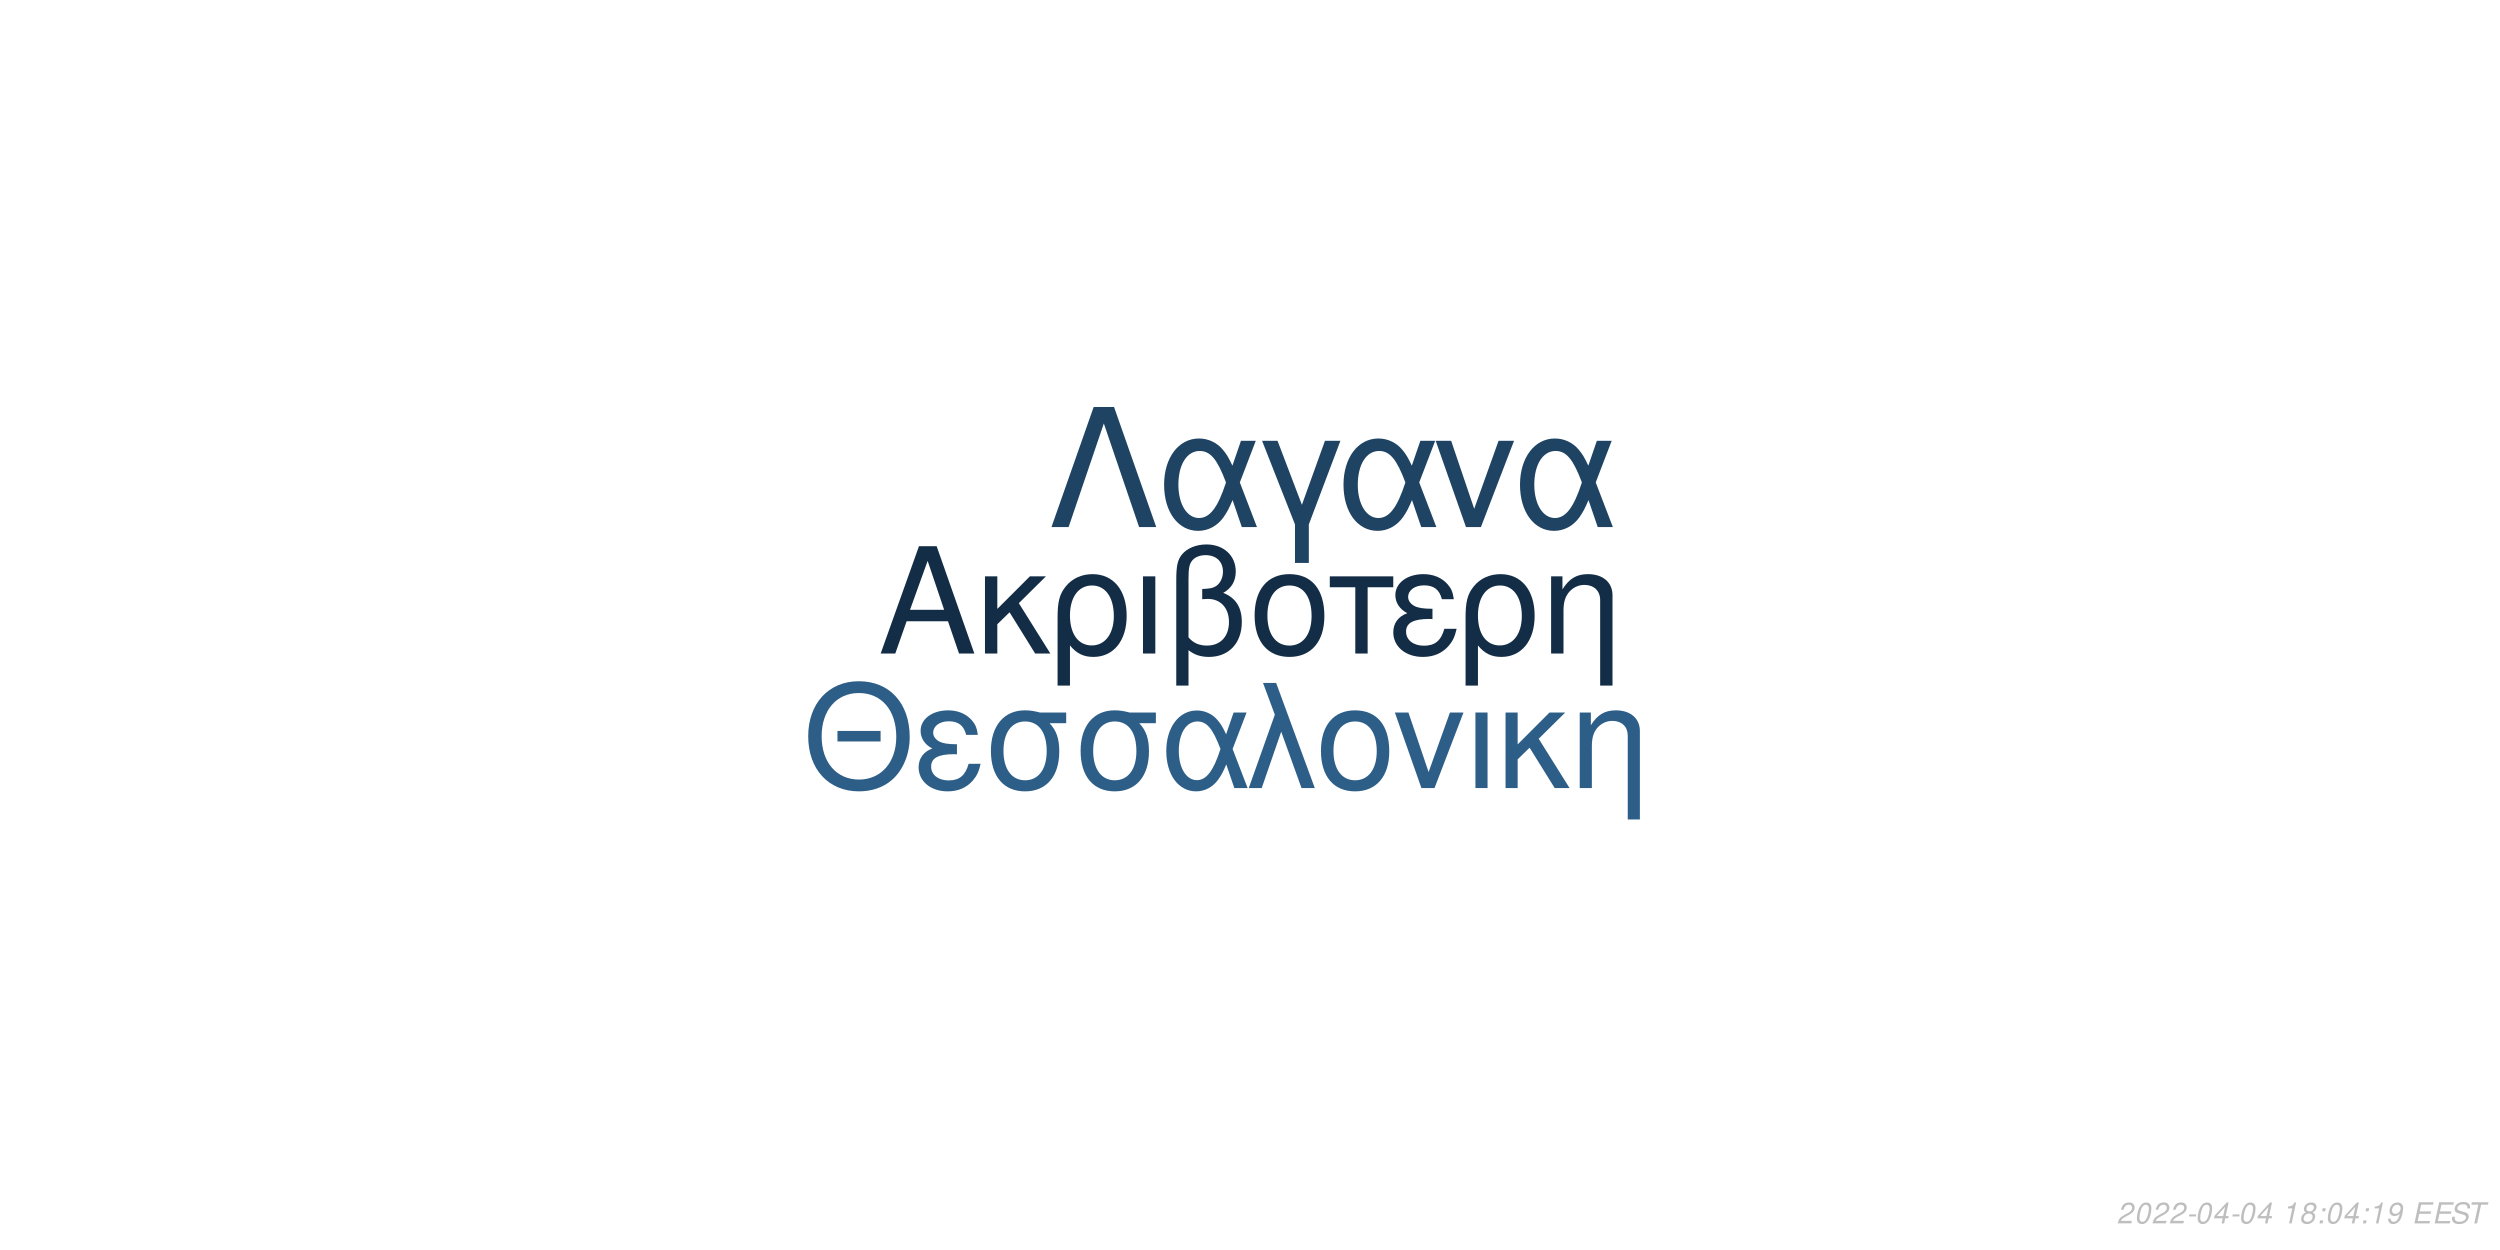
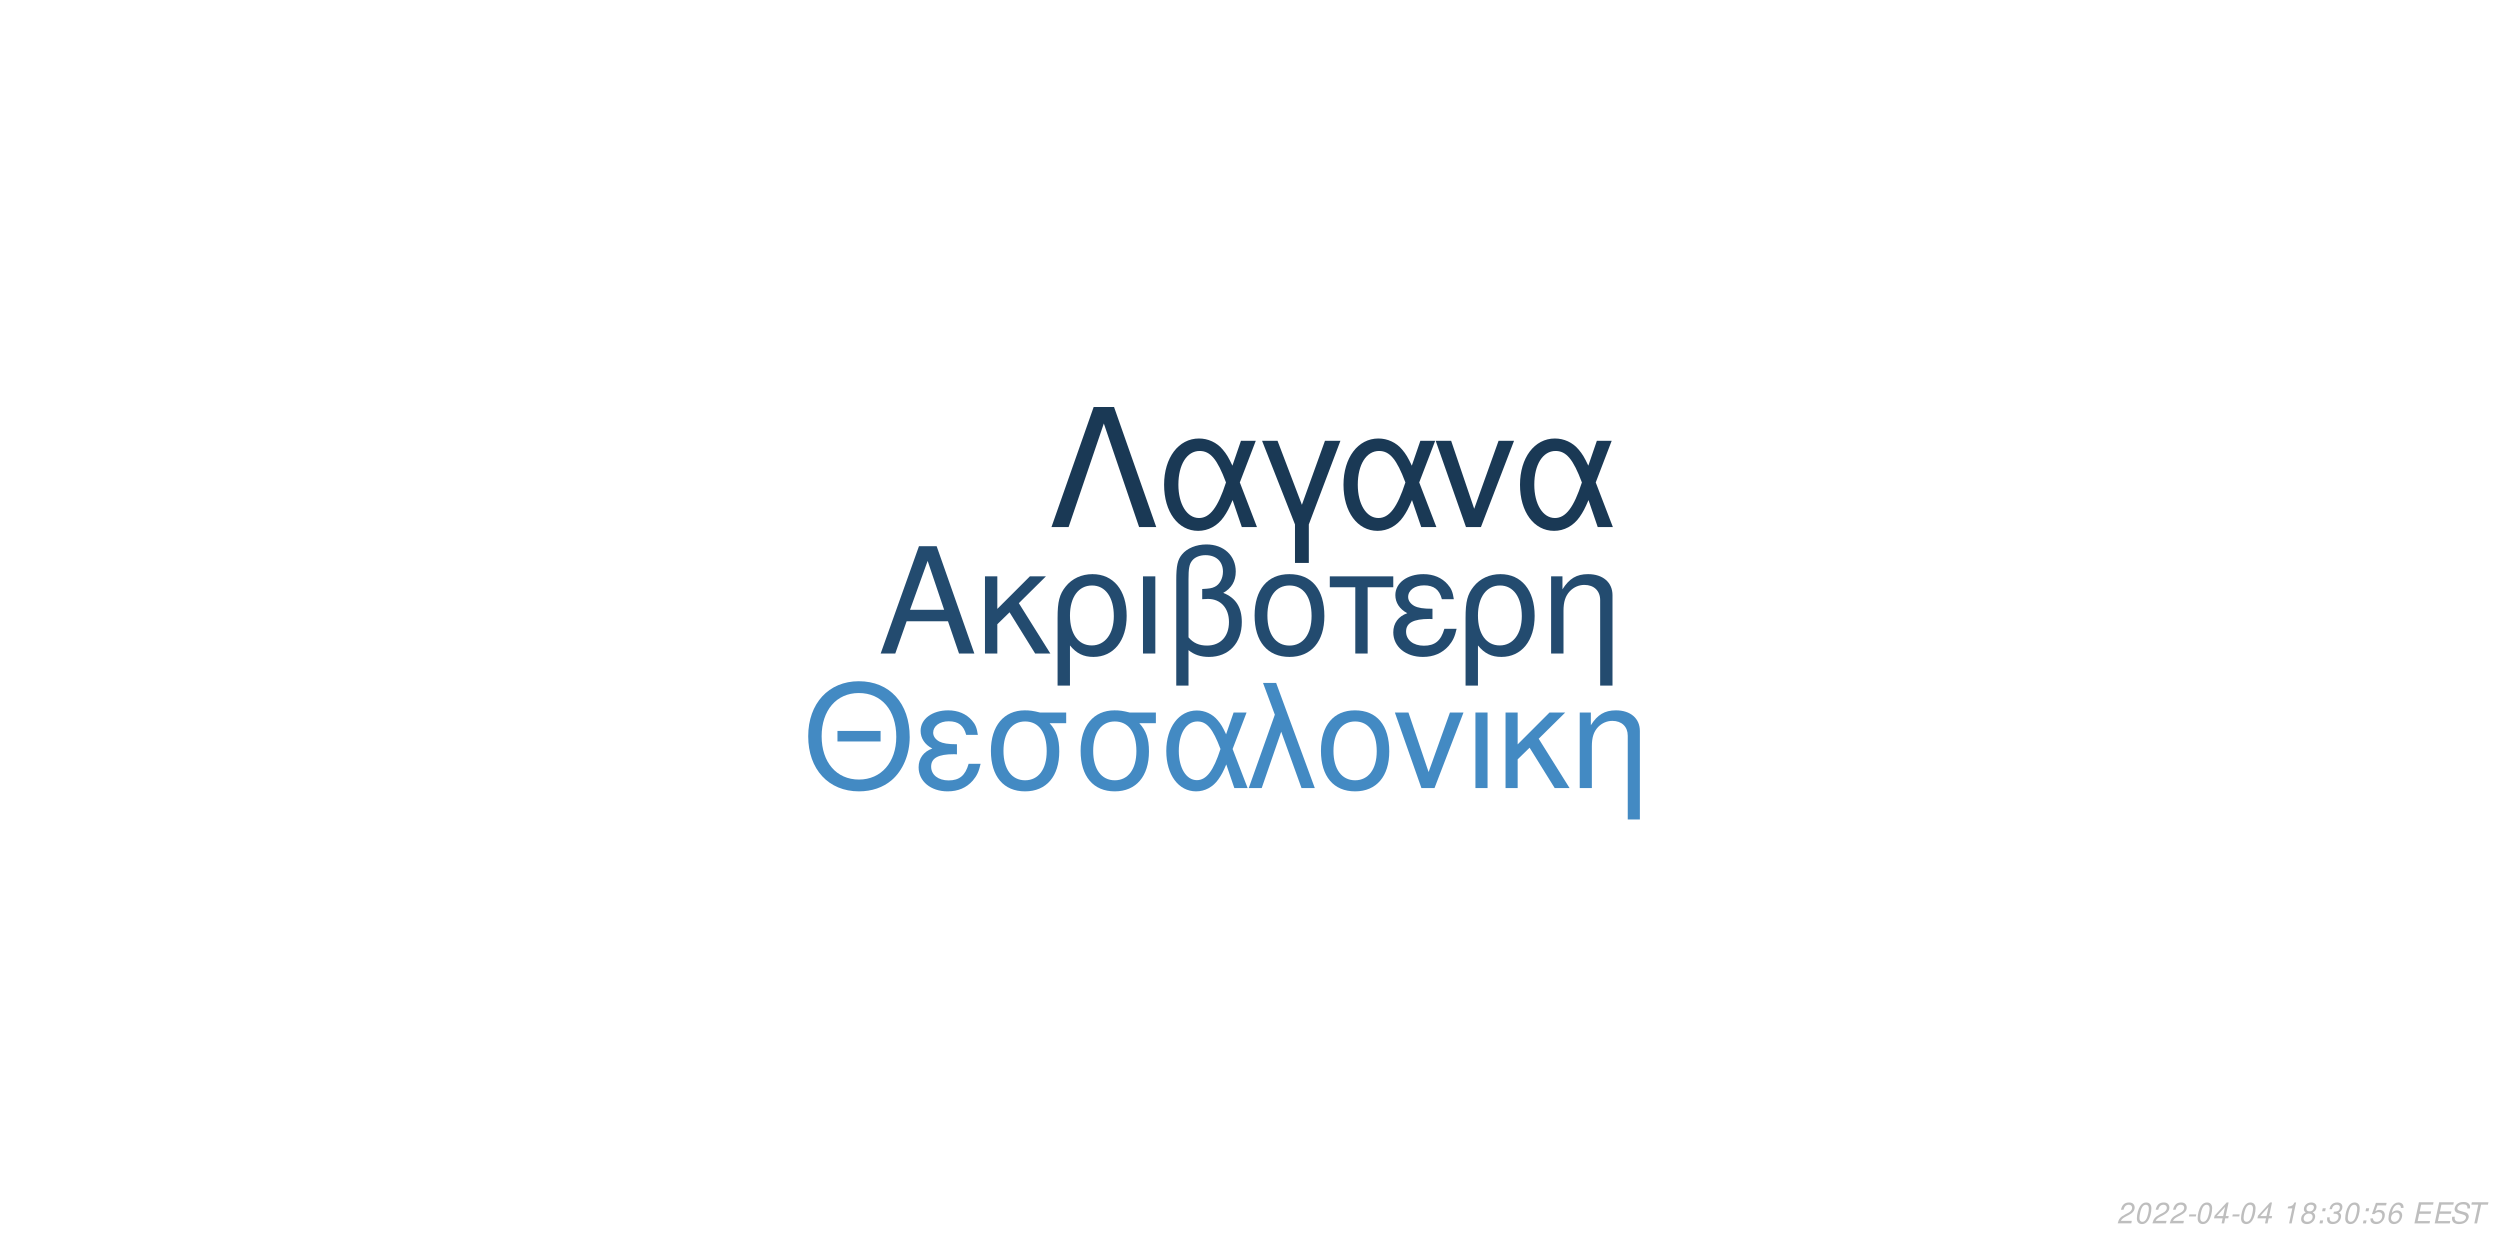
<svg xmlns="http://www.w3.org/2000/svg" xmlns:xlink="http://www.w3.org/1999/xlink" width="864pt" height="432pt" viewBox="0 0 864 432" version="1.1">
  <defs>
    <g>
      <symbol overflow="visible" id="glyph0-0">
        <path style="stroke:none;" d="" />
      </symbol>
      <symbol overflow="visible" id="glyph0-1">
        <path style="stroke:none;" d="M 24.125 -11.141 L 27.938 0 L 33.234 0 L 20.203 -37.094 L 14.094 -37.094 L 0.859 0 L 5.906 0 L 9.828 -11.141 Z M 22.797 -15.109 L 11 -15.109 L 17.094 -32.016 Z M 22.797 -15.109 " />
      </symbol>
      <symbol overflow="visible" id="glyph0-2">
        <path style="stroke:none;" d="M 7.172 -15.422 L 7.172 -26.672 L 2.906 -26.672 L 2.906 0 L 7.172 0 L 7.172 -10.125 L 11.406 -14.25 L 20.25 0 L 25.5 0 L 14.609 -17.406 L 23.969 -26.672 L 18.422 -26.672 Z M 7.172 -15.422 " />
      </symbol>
      <symbol overflow="visible" id="glyph0-3">
        <path style="stroke:none;" d="M 3 11.094 L 7.281 11.094 L 7.281 -2.797 C 9.516 -0.047 11.953 1.172 15.375 1.172 C 22.344 1.172 26.875 -4.422 26.875 -13.031 C 26.875 -21.891 22.297 -27.438 15.062 -27.438 C 11.297 -27.438 7.984 -25.906 5.797 -23.156 C 3.672 -20.516 3 -17.969 3 -12.359 Z M 14.906 -23.516 C 19.547 -23.516 22.438 -19.438 22.438 -12.922 C 22.438 -6.812 19.391 -2.797 14.812 -2.797 C 10.172 -2.797 7.281 -6.766 7.281 -13.125 C 7.281 -19.484 10.234 -23.516 14.906 -23.516 Z M 14.906 -23.516 " />
      </symbol>
      <symbol overflow="visible" id="glyph0-4">
        <path style="stroke:none;" d="M 3.516 0 L 7.781 0 L 7.781 -26.672 L 3.516 -26.672 Z M 3.516 0 " />
      </symbol>
      <symbol overflow="visible" id="glyph0-5">
        <path style="stroke:none;" d="M 4.016 11.094 L 8.25 11.094 L 8.25 -1.172 C 10.172 0.406 12.422 1.172 15.312 1.172 C 22.188 1.172 26.672 -3.609 26.672 -10.891 C 26.672 -15.984 24.578 -19.234 20.25 -20.969 C 23.109 -22.547 24.578 -25.031 24.578 -28.344 C 24.578 -33.844 20.406 -37.703 14.453 -37.703 C 10.938 -37.703 7.734 -36.391 6 -34.25 C 4.484 -32.422 4.016 -30.328 4.016 -25.391 Z M 8.25 -25.656 C 8.25 -29.359 8.5 -30.844 9.469 -32.062 C 10.375 -33.281 12.156 -34 14.094 -34 C 17.812 -34 20.156 -31.812 20.156 -28.297 C 20.156 -25.953 18.984 -23.812 17.297 -23.047 C 16.281 -22.547 15.469 -22.438 12.984 -22.297 L 12.984 -18.781 C 13.734 -18.828 14.344 -18.875 14.969 -18.875 C 19.344 -18.875 22.234 -15.719 22.234 -10.891 C 22.234 -5.906 19.281 -2.75 14.656 -2.75 C 11.953 -2.75 9.922 -3.609 8.25 -5.594 Z M 8.25 -25.656 " />
      </symbol>
      <symbol overflow="visible" id="glyph0-6">
        <path style="stroke:none;" d="M 14.094 -27.438 C 6.562 -27.438 2.094 -22.094 2.094 -13.125 C 2.094 -4.125 6.562 1.172 14.141 1.172 C 21.672 1.172 26.203 -4.172 26.203 -12.922 C 26.203 -22.188 21.828 -27.438 14.094 -27.438 Z M 14.141 -23.516 C 18.938 -23.516 21.781 -19.594 21.781 -12.984 C 21.781 -6.672 18.828 -2.75 14.141 -2.75 C 9.422 -2.75 6.516 -6.672 6.516 -13.125 C 6.516 -19.594 9.422 -23.516 14.141 -23.516 Z M 14.141 -23.516 " />
      </symbol>
      <symbol overflow="visible" id="glyph0-7">
        <path style="stroke:none;" d="M 7.891 0 L 12.156 0 L 12.156 -22.906 L 21.016 -22.906 L 21.016 -26.672 L -0.922 -26.672 L -0.922 -22.906 L 7.891 -22.906 Z M 7.891 0 " />
      </symbol>
      <symbol overflow="visible" id="glyph0-8">
        <path style="stroke:none;" d="M 14.562 -15.469 C 11.344 -15.469 9.562 -15.781 8.297 -16.438 C 6.922 -17.203 6.156 -18.328 6.156 -19.547 C 6.156 -21.891 8.453 -23.562 11.656 -23.562 C 15.062 -23.562 16.953 -22.094 17.812 -18.781 L 21.938 -18.781 C 21.578 -21.266 21.062 -22.5 19.797 -23.922 C 17.812 -26.203 14.906 -27.438 11.453 -27.438 C 5.797 -27.438 1.734 -24.375 1.734 -20.203 C 1.734 -17.609 3.156 -15.375 5.859 -13.938 C 2.797 -12.875 1.016 -10.484 1.016 -7.328 C 1.016 -2.391 5.297 1.172 11.25 1.172 C 14.969 1.172 17.906 -0.109 20.156 -2.641 C 21.578 -4.328 22.297 -5.797 22.906 -8.547 L 18.672 -8.547 C 17.5 -4.422 15.422 -2.703 11.609 -2.703 C 7.938 -2.703 5.438 -4.688 5.438 -7.578 C 5.438 -10.578 7.938 -11.953 13.484 -11.953 C 13.641 -11.953 14.094 -11.953 14.562 -11.906 Z M 14.562 -15.469 " />
      </symbol>
      <symbol overflow="visible" id="glyph0-9">
        <path style="stroke:none;" d="M 3.562 -26.672 L 3.562 0 L 7.844 0 L 7.844 -14.703 C 7.844 -17.906 8.5 -19.891 10.031 -21.531 C 11.406 -22.953 13.188 -23.719 15.062 -23.719 C 18.375 -23.719 20.516 -21.672 20.516 -18.469 L 20.516 11.094 L 24.781 11.094 L 24.781 -20.156 C 24.781 -24.578 21.469 -27.438 16.328 -27.438 C 12.359 -27.438 9.828 -25.906 7.484 -22.188 L 7.484 -26.672 Z M 3.562 -26.672 " />
      </symbol>
      <symbol overflow="visible" id="glyph1-0">
        <path style="stroke:none;" d="" />
      </symbol>
      <symbol overflow="visible" id="glyph1-1">
        <path style="stroke:none;" d="M 26.859 -19.734 L 11.953 -19.734 L 11.953 -16.094 L 26.859 -16.094 Z M 19.328 -36.922 C 8.922 -36.922 1.844 -29.25 1.844 -17.891 C 1.844 -6.484 8.875 1.141 19.391 1.141 C 23.812 1.141 27.703 -0.203 30.641 -2.688 C 34.578 -6.031 36.922 -11.656 36.922 -17.594 C 36.922 -29.297 30 -36.922 19.328 -36.922 Z M 19.328 -32.844 C 27.203 -32.844 32.281 -26.906 32.281 -17.688 C 32.281 -8.922 27.062 -2.938 19.391 -2.938 C 11.609 -2.938 6.484 -8.922 6.484 -17.891 C 6.484 -26.859 11.609 -32.844 19.328 -32.844 Z M 19.328 -32.844 " />
      </symbol>
      <symbol overflow="visible" id="glyph1-2">
        <path style="stroke:none;" d="M 14.25 -15.141 C 11.109 -15.141 9.375 -15.453 8.125 -16.094 C 6.781 -16.844 6.031 -17.938 6.031 -19.141 C 6.031 -21.422 8.266 -23.078 11.406 -23.078 C 14.75 -23.078 16.594 -21.625 17.438 -18.391 L 21.469 -18.391 C 21.125 -20.828 20.625 -22.031 19.391 -23.422 C 17.438 -25.656 14.594 -26.859 11.219 -26.859 C 5.688 -26.859 1.688 -23.875 1.688 -19.781 C 1.688 -17.234 3.094 -15.047 5.734 -13.656 C 2.734 -12.609 1 -10.266 1 -7.172 C 1 -2.344 5.188 1.141 11.016 1.141 C 14.656 1.141 17.547 -0.094 19.734 -2.594 C 21.125 -4.234 21.828 -5.688 22.422 -8.375 L 18.281 -8.375 C 17.141 -4.328 15.094 -2.641 11.359 -2.641 C 7.766 -2.641 5.328 -4.578 5.328 -7.422 C 5.328 -10.359 7.766 -11.703 13.203 -11.703 C 13.359 -11.703 13.797 -11.703 14.25 -11.656 Z M 14.25 -15.141 " />
      </symbol>
      <symbol overflow="visible" id="glyph1-3">
        <path style="stroke:none;" d="M 29 -26.109 L 19.938 -26.109 C 17.594 -26.703 16.438 -26.859 14.703 -26.859 C 7.469 -26.859 2.984 -21.469 2.984 -12.859 C 2.984 -4.031 7.375 1.141 14.797 1.141 C 22.172 1.141 26.609 -4.078 26.609 -12.656 C 26.609 -17.047 25.656 -19.828 23.266 -22.422 L 29 -22.422 Z M 14.797 -23.016 C 19.531 -23.016 22.266 -19.234 22.266 -12.75 C 22.266 -6.531 19.438 -2.688 14.797 -2.688 C 10.172 -2.688 7.328 -6.531 7.328 -12.859 C 7.328 -19.188 10.172 -23.016 14.797 -23.016 Z M 14.797 -23.016 " />
      </symbol>
      <symbol overflow="visible" id="glyph1-4">
        <path style="stroke:none;" d="M 29.344 -26.109 L 24.859 -26.109 L 22.266 -18.578 C 21.125 -21.031 20.484 -22.125 19.328 -23.469 C 17.547 -25.609 14.906 -26.812 12.156 -26.812 C 5.984 -26.812 1.594 -20.984 1.594 -12.812 C 1.594 -4.578 5.828 1.141 11.906 1.141 C 14.953 1.141 17.734 -0.344 19.625 -3.047 C 20.672 -4.531 21.281 -5.688 22.328 -8.172 L 25.109 0 L 29.703 0 L 24.516 -13.5 Z M 20.328 -13.5 C 17.891 -5.922 15.453 -2.734 12.156 -2.734 C 8.516 -2.734 5.922 -6.922 5.922 -12.812 C 5.922 -18.938 8.516 -23.016 12.359 -23.016 C 15.594 -23.016 17.688 -20.531 20.328 -13.5 Z M 20.328 -13.5 " />
      </symbol>
      <symbol overflow="visible" id="glyph1-5">
        <path style="stroke:none;" d="M 1.094 0 L 5.578 0 L 12.312 -19.484 L 19.328 0 L 23.922 0 L 10.562 -36.328 L 6.031 -36.328 L 10.109 -25.359 Z M 1.094 0 " />
      </symbol>
      <symbol overflow="visible" id="glyph1-6">
        <path style="stroke:none;" d="M 13.797 -26.859 C 6.422 -26.859 2.047 -21.625 2.047 -12.859 C 2.047 -4.031 6.422 1.141 13.859 1.141 C 21.234 1.141 25.656 -4.078 25.656 -12.656 C 25.656 -21.719 21.375 -26.859 13.797 -26.859 Z M 13.859 -23.016 C 18.531 -23.016 21.328 -19.188 21.328 -12.703 C 21.328 -6.531 18.438 -2.688 13.859 -2.688 C 9.219 -2.688 6.375 -6.531 6.375 -12.859 C 6.375 -19.188 9.219 -23.016 13.859 -23.016 Z M 13.859 -23.016 " />
      </symbol>
      <symbol overflow="visible" id="glyph1-7">
        <path style="stroke:none;" d="M 14.297 0 L 24.312 -26.109 L 19.625 -26.109 L 12.25 -5.531 L 5.281 -26.109 L 0.594 -26.109 L 9.766 0 Z M 14.297 0 " />
      </symbol>
      <symbol overflow="visible" id="glyph1-8">
        <path style="stroke:none;" d="M 3.438 0 L 7.625 0 L 7.625 -26.109 L 3.438 -26.109 Z M 3.438 0 " />
      </symbol>
      <symbol overflow="visible" id="glyph1-9">
        <path style="stroke:none;" d="M 7.031 -15.094 L 7.031 -26.109 L 2.844 -26.109 L 2.844 0 L 7.031 0 L 7.031 -9.922 L 11.156 -13.953 L 19.828 0 L 24.969 0 L 14.297 -17.047 L 23.469 -26.109 L 18.031 -26.109 Z M 7.031 -15.094 " />
      </symbol>
      <symbol overflow="visible" id="glyph1-10">
        <path style="stroke:none;" d="M 3.484 -26.109 L 3.484 0 L 7.672 0 L 7.672 -14.406 C 7.672 -17.547 8.328 -19.484 9.812 -21.078 C 11.156 -22.469 12.906 -23.219 14.75 -23.219 C 17.984 -23.219 20.078 -21.234 20.078 -18.094 L 20.078 10.859 L 24.266 10.859 L 24.266 -19.734 C 24.266 -24.062 21.031 -26.859 16 -26.859 C 12.109 -26.859 9.609 -25.359 7.328 -21.719 L 7.328 -26.109 Z M 3.484 -26.109 " />
      </symbol>
      <symbol overflow="visible" id="glyph2-0">
        <path style="stroke:none;" d="" />
      </symbol>
      <symbol overflow="visible" id="glyph2-1">
        <path style="stroke:none;" d="M 22.531 -41.484 L 15.484 -41.484 L 0.906 0 L 6.828 0 L 19 -35.797 L 31.188 0 L 37.109 0 Z M 22.531 -41.484 " />
      </symbol>
      <symbol overflow="visible" id="glyph2-2">
        <path style="stroke:none;" d="M 33.516 -29.812 L 28.391 -29.812 L 25.438 -21.219 C 24.125 -24.016 23.391 -25.266 22.078 -26.797 C 20.031 -29.25 17.016 -30.609 13.891 -30.609 C 6.828 -30.609 1.828 -23.953 1.828 -14.625 C 1.828 -5.234 6.656 1.312 13.594 1.312 C 17.078 1.312 20.266 -0.391 22.422 -3.469 C 23.609 -5.172 24.297 -6.484 25.5 -9.328 L 28.688 0 L 33.922 0 L 28 -15.422 Z M 23.219 -15.422 C 20.422 -6.766 17.641 -3.125 13.891 -3.125 C 9.734 -3.125 6.766 -7.906 6.766 -14.625 C 6.766 -21.625 9.734 -26.297 14.109 -26.297 C 17.812 -26.297 20.203 -23.453 23.219 -15.422 Z M 23.219 -15.422 " />
      </symbol>
      <symbol overflow="visible" id="glyph2-3">
        <path style="stroke:none;" d="M 12.062 12.406 L 16.844 12.406 L 16.844 -0.906 L 27.766 -29.812 L 22.422 -29.812 L 14.453 -7.688 L 6.031 -29.812 L 0.688 -29.812 L 12.062 -0.906 Z M 12.062 12.406 " />
      </symbol>
      <symbol overflow="visible" id="glyph2-4">
        <path style="stroke:none;" d="M 16.328 0 L 27.766 -29.812 L 22.422 -29.812 L 14 -6.312 L 6.031 -29.812 L 0.688 -29.812 L 11.156 0 Z M 16.328 0 " />
      </symbol>
      <symbol overflow="visible" id="glyph3-0">
        <path style="stroke:none;" d="" />
      </symbol>
      <symbol overflow="visible" id="glyph3-1">
        <path style="stroke:none;" d="M 5.234 -0.875 L 1.469 -0.875 C 1.641 -1.375 2.203 -1.891 3.109 -2.344 L 4.234 -2.938 C 5.562 -3.625 6.219 -4.469 6.219 -5.484 C 6.219 -5.938 6.062 -6.359 5.797 -6.656 C 5.469 -7.047 4.984 -7.234 4.312 -7.234 C 2.766 -7.234 1.891 -6.453 1.484 -4.734 L 2.375 -4.734 C 2.484 -5.188 2.609 -5.484 2.797 -5.75 C 3.094 -6.203 3.609 -6.453 4.188 -6.453 C 4.891 -6.453 5.344 -6.031 5.344 -5.375 C 5.344 -4.703 4.859 -4.094 4.016 -3.656 L 2.984 -3.125 C 1.234 -2.188 0.797 -1.656 0.344 -0.016 L 5.047 -0.016 Z M 5.234 -0.875 " />
      </symbol>
      <symbol overflow="visible" id="glyph3-2">
        <path style="stroke:none;" d="M 4.203 -7.234 C 3.375 -7.234 2.688 -6.812 2.125 -5.984 C 1.484 -5.047 0.984 -3.188 0.984 -1.734 C 0.984 -1.109 1.172 -0.562 1.484 -0.266 C 1.797 0.047 2.281 0.234 2.766 0.234 C 3.625 0.234 4.281 -0.156 4.859 -1.016 C 5.516 -1.953 6 -3.797 6 -5.266 C 6 -6.5 5.328 -7.234 4.203 -7.234 Z M 4.094 -6.453 C 4.734 -6.453 5.125 -5.984 5.125 -5.156 C 5.125 -4.203 4.781 -2.625 4.406 -1.812 C 3.984 -0.938 3.516 -0.547 2.875 -0.547 C 2.25 -0.547 1.875 -1.031 1.875 -1.828 C 1.875 -2.797 2.203 -4.344 2.594 -5.203 C 2.984 -6.047 3.453 -6.453 4.094 -6.453 Z M 4.094 -6.453 " />
      </symbol>
      <symbol overflow="visible" id="glyph3-3">
        <path style="stroke:none;" d="M 3.516 -3.125 L 1.125 -3.125 L 0.969 -2.406 L 3.359 -2.406 Z M 3.516 -3.125 " />
      </symbol>
      <symbol overflow="visible" id="glyph3-4">
        <path style="stroke:none;" d="M 3.625 -1.75 L 3.266 0 L 4.141 0 L 4.516 -1.75 L 5.562 -1.75 L 5.734 -2.531 L 4.688 -2.531 L 5.688 -7.234 L 5.016 -7.234 L 0.844 -2.672 L 0.641 -1.75 Z M 3.797 -2.531 L 1.594 -2.531 L 4.469 -5.703 Z M 3.797 -2.531 " />
      </symbol>
      <symbol overflow="visible" id="glyph3-5">
        <path style="stroke:none;" d="" />
      </symbol>
      <symbol overflow="visible" id="glyph3-6">
        <path style="stroke:none;" d="M 3.703 -5.188 L 2.594 0 L 3.469 0 L 5.016 -7.234 L 4.438 -7.234 C 3.906 -6.156 3.688 -6.016 2.234 -5.812 L 2.109 -5.188 Z M 3.703 -5.188 " />
      </symbol>
      <symbol overflow="visible" id="glyph3-7">
        <path style="stroke:none;" d="M 4.766 -3.797 C 5.078 -3.969 5.234 -4.078 5.438 -4.234 C 5.812 -4.594 6.062 -5.172 6.062 -5.734 C 6.062 -6.625 5.344 -7.234 4.266 -7.234 C 2.812 -7.234 1.703 -6.219 1.703 -4.875 C 1.703 -4.406 1.875 -4.125 2.359 -3.812 C 1.297 -3.312 0.75 -2.516 0.75 -1.469 C 0.75 -0.438 1.547 0.234 2.812 0.234 C 3.656 0.234 4.359 -0.094 4.938 -0.734 C 5.359 -1.234 5.609 -1.859 5.609 -2.438 C 5.609 -3.047 5.312 -3.516 4.766 -3.797 Z M 4.109 -6.453 C 4.797 -6.453 5.188 -6.125 5.188 -5.578 C 5.188 -5.266 5.062 -4.922 4.859 -4.672 C 4.562 -4.312 4.188 -4.156 3.656 -4.156 C 2.984 -4.156 2.594 -4.453 2.594 -4.984 C 2.594 -5.859 3.203 -6.453 4.109 -6.453 Z M 3.453 -3.406 C 4.234 -3.406 4.734 -2.984 4.734 -2.312 C 4.734 -1.312 3.922 -0.547 2.875 -0.547 C 2.125 -0.547 1.625 -0.969 1.625 -1.625 C 1.625 -2.609 2.438 -3.406 3.453 -3.406 Z M 3.453 -3.406 " />
      </symbol>
      <symbol overflow="visible" id="glyph3-8">
        <path style="stroke:none;" d="M 2.359 -1.031 L 1.312 -1.031 L 1.094 0 L 2.141 0 Z M 3.266 -5.234 L 2.219 -5.234 L 2 -4.203 L 3.047 -4.203 Z M 3.266 -5.234 " />
      </symbol>
      <symbol overflow="visible" id="glyph3-9">
-         <path style="stroke:none;" d="M 0.844 -1.656 C 0.844 -1.547 0.844 -1.438 0.844 -1.375 C 0.844 -0.406 1.531 0.234 2.578 0.234 C 3.203 0.234 3.766 0.016 4.297 -0.438 C 4.938 -1 5.312 -1.656 5.594 -2.719 C 5.844 -3.672 6.016 -4.766 6.016 -5.375 C 6.016 -5.844 5.844 -6.328 5.547 -6.656 C 5.203 -7.031 4.703 -7.234 4.062 -7.234 C 2.516 -7.234 1.297 -5.938 1.297 -4.266 C 1.297 -3.203 1.984 -2.547 3.047 -2.547 C 3.484 -2.547 3.953 -2.672 4.281 -2.891 C 4.406 -2.984 4.547 -3.078 4.828 -3.344 C 4.438 -1.484 3.703 -0.547 2.703 -0.547 C 2.109 -0.547 1.719 -0.938 1.719 -1.547 L 1.719 -1.656 Z M 3.953 -6.453 C 4.625 -6.453 5.141 -5.953 5.141 -5.281 C 5.141 -4.188 4.312 -3.312 3.297 -3.312 C 2.594 -3.312 2.172 -3.734 2.172 -4.453 C 2.172 -5.562 2.984 -6.453 3.953 -6.453 Z M 3.953 -6.453 " />
+         <path style="stroke:none;" d="M 2.922 -3.312 C 3.125 -3.344 3.234 -3.344 3.375 -3.344 C 4.203 -3.344 4.688 -3 4.688 -2.406 C 4.688 -1.312 3.906 -0.547 2.781 -0.547 C 2.047 -0.547 1.594 -0.938 1.594 -1.562 C 1.594 -1.719 1.609 -1.844 1.656 -2.094 L 0.766 -2.094 C 0.734 -1.797 0.719 -1.641 0.719 -1.469 C 0.719 -0.375 1.406 0.234 2.641 0.234 C 3.547 0.234 4.297 -0.078 4.812 -0.656 C 5.266 -1.156 5.562 -1.875 5.562 -2.547 C 5.562 -3.125 5.344 -3.453 4.797 -3.734 C 5.641 -4.234 6.016 -4.844 6.016 -5.734 C 6.016 -6.656 5.312 -7.234 4.203 -7.234 C 3.375 -7.234 2.672 -6.938 2.188 -6.375 C 1.891 -6.031 1.703 -5.641 1.516 -4.906 L 2.391 -4.906 C 2.5 -5.359 2.594 -5.594 2.734 -5.812 C 3.047 -6.234 3.516 -6.453 4.078 -6.453 C 4.734 -6.453 5.141 -6.125 5.141 -5.578 C 5.141 -5.188 5.016 -4.797 4.797 -4.547 C 4.516 -4.234 4 -4.062 3.266 -4.062 L 3.078 -4.062 Z M 2.922 -3.312 " />
      </symbol>
      <symbol overflow="visible" id="glyph3-10">
+         <path style="stroke:none;" d="M 6.297 -7.094 L 2.594 -7.094 L 1.234 -3.234 L 2.047 -3.234 C 2.656 -3.766 2.938 -3.906 3.531 -3.906 C 4.328 -3.906 4.797 -3.453 4.797 -2.688 C 4.797 -1.438 3.969 -0.547 2.828 -0.547 C 2.031 -0.547 1.609 -0.938 1.578 -1.734 L 0.703 -1.734 L 0.703 -1.516 C 0.703 -0.938 0.844 -0.547 1.188 -0.266 C 1.562 0.062 2.078 0.234 2.703 0.234 C 3.656 0.234 4.391 -0.156 4.984 -0.922 C 5.422 -1.5 5.672 -2.234 5.672 -2.953 C 5.672 -4 4.938 -4.672 3.812 -4.672 C 3.328 -4.672 2.906 -4.547 2.406 -4.234 L 3.109 -6.219 L 6.109 -6.219 Z M 6.297 -7.094 " />
+       </symbol>
+       <symbol overflow="visible" id="glyph3-11">
+         <path style="stroke:none;" d="M 6.125 -5.344 L 6.141 -5.625 C 6.141 -6.609 5.453 -7.234 4.391 -7.234 C 3.438 -7.234 2.641 -6.719 2.016 -5.703 C 1.422 -4.781 0.938 -2.953 0.938 -1.688 C 0.938 -0.516 1.688 0.234 2.859 0.234 C 3.703 0.234 4.438 -0.156 5 -0.875 C 5.406 -1.422 5.672 -2.156 5.672 -2.766 C 5.672 -3.812 4.969 -4.5 3.906 -4.5 C 3.234 -4.5 2.672 -4.234 2.094 -3.625 C 2.406 -5.375 3.234 -6.453 4.25 -6.453 C 4.703 -6.453 5.062 -6.234 5.172 -5.844 C 5.203 -5.719 5.234 -5.578 5.25 -5.344 Z M 3.656 -3.734 C 4.344 -3.734 4.797 -3.281 4.797 -2.625 C 4.797 -1.469 3.984 -0.547 2.984 -0.547 C 2.297 -0.547 1.812 -1.047 1.812 -1.766 C 1.812 -2.859 2.625 -3.734 3.656 -3.734 Z M 3.656 -3.734 " />
+       </symbol>
+       <symbol overflow="visible" id="glyph3-12">
        <path style="stroke:none;" d="M 2.547 -3.312 L 6.5 -3.312 L 6.688 -4.141 L 2.719 -4.141 L 3.219 -6.469 L 7.344 -6.469 L 7.516 -7.297 L 2.453 -7.297 L 0.906 0 L 6.125 0 L 6.297 -0.812 L 2.016 -0.812 Z M 2.547 -3.312 " />
      </symbol>
-       <symbol overflow="visible" id="glyph3-11">
+       <symbol overflow="visible" id="glyph3-13">
        <path style="stroke:none;" d="M 7.062 -5.156 C 7.125 -5.438 7.141 -5.562 7.141 -5.703 C 7.141 -6.156 6.938 -6.594 6.594 -6.891 C 6.188 -7.25 5.656 -7.406 4.875 -7.406 C 3.844 -7.406 3.047 -7.125 2.5 -6.562 C 2.094 -6.141 1.781 -5.438 1.781 -4.922 C 1.781 -4.297 2.219 -3.766 2.891 -3.562 L 4.594 -3.094 C 5.406 -2.859 5.734 -2.578 5.734 -2.094 C 5.734 -1.781 5.547 -1.406 5.266 -1.141 C 4.844 -0.766 4.266 -0.578 3.453 -0.578 C 2.328 -0.578 1.812 -0.984 1.812 -1.906 C 1.812 -2.047 1.812 -2.125 1.844 -2.312 L 0.984 -2.312 C 0.906 -2.062 0.891 -1.906 0.891 -1.688 C 0.891 -0.484 1.797 0.234 3.297 0.234 C 4.359 0.234 5.234 -0.062 5.812 -0.609 C 6.344 -1.078 6.688 -1.797 6.688 -2.375 C 6.688 -2.641 6.609 -2.906 6.453 -3.156 C 6.234 -3.5 5.938 -3.703 5.469 -3.828 L 3.75 -4.312 C 2.984 -4.547 2.734 -4.734 2.734 -5.188 C 2.734 -5.547 2.875 -5.844 3.188 -6.109 C 3.547 -6.438 4.031 -6.594 4.703 -6.594 C 5.266 -6.594 5.688 -6.484 5.906 -6.297 C 6.094 -6.125 6.219 -5.797 6.219 -5.516 C 6.219 -5.422 6.203 -5.344 6.188 -5.156 Z M 7.062 -5.156 " />
      </symbol>
-       <symbol overflow="visible" id="glyph3-12">
+       <symbol overflow="visible" id="glyph3-14">
        <path style="stroke:none;" d="M 4.938 -6.469 L 7.312 -6.469 L 7.484 -7.297 L 1.75 -7.297 L 1.578 -6.469 L 3.984 -6.469 L 2.609 0 L 3.547 0 Z M 4.938 -6.469 " />
      </symbol>
    </g>
  </defs>
  <g id="surface1">
    <rect x="0" y="0" width="864" height="432" style="fill:rgb(100%,100%,100%);fill-opacity:1;stroke:none;" />
-     <g style="fill:rgb(7.843%,17.647%,27.451%);fill-opacity:1;">
+     <g style="fill:rgb(13.725%,29.412%,43.529%);fill-opacity:1;">
      <use xlink:href="#glyph0-1" x="303.5" y="225.861" />
      <use xlink:href="#glyph0-2" x="337.5" y="225.861" />
      <use xlink:href="#glyph0-3" x="362.5" y="225.861" />
      <use xlink:href="#glyph0-4" x="391.5" y="225.861" />
      <use xlink:href="#glyph0-5" x="402.5" y="225.861" />
      <use xlink:href="#glyph0-6" x="431.5" y="225.861" />
      <use xlink:href="#glyph0-7" x="460.5" y="225.861" />
      <use xlink:href="#glyph0-8" x="480.5" y="225.861" />
      <use xlink:href="#glyph0-3" x="503.5" y="225.861" />
      <use xlink:href="#glyph0-9" x="532.5" y="225.861" />
    </g>
-     <g style="fill:rgb(17.647%,36.863%,52.941%);fill-opacity:1;">
+     <g style="fill:rgb(26.275%,54.118%,76.471%);fill-opacity:1;">
      <use xlink:href="#glyph1-1" x="277.473" y="272.354" />
      <use xlink:href="#glyph1-2" x="316.473" y="272.354" />
      <use xlink:href="#glyph1-3" x="339.473" y="272.354" />
      <use xlink:href="#glyph1-3" x="370.473" y="272.354" />
      <use xlink:href="#glyph1-4" x="401.473" y="272.354" />
      <use xlink:href="#glyph1-5" x="430.473" y="272.354" />
      <use xlink:href="#glyph1-6" x="454.473" y="272.354" />
      <use xlink:href="#glyph1-7" x="481.473" y="272.354" />
      <use xlink:href="#glyph1-8" x="506.473" y="272.354" />
      <use xlink:href="#glyph1-9" x="517.473" y="272.354" />
      <use xlink:href="#glyph1-10" x="542.473" y="272.354" />
    </g>
-     <g style="fill:rgb(12.157%,26.275%,38.824%);fill-opacity:1;">
+     <g style="fill:rgb(10.196%,22.353%,33.333%);fill-opacity:1;">
      <use xlink:href="#glyph2-1" x="362.484" y="182.152" />
      <use xlink:href="#glyph2-2" x="400.484" y="182.152" />
      <use xlink:href="#glyph2-3" x="435.484" y="182.152" />
      <use xlink:href="#glyph2-2" x="462.484" y="182.152" />
      <use xlink:href="#glyph2-4" x="495.484" y="182.152" />
      <use xlink:href="#glyph2-2" x="523.484" y="182.152" />
    </g>
    <g style="fill:rgb(74.51%,74.51%,74.51%);fill-opacity:1;">
      <use xlink:href="#glyph3-1" x="731.52" y="422.81" />
      <use xlink:href="#glyph3-2" x="737.52" y="422.81" />
      <use xlink:href="#glyph3-1" x="743.52" y="422.81" />
      <use xlink:href="#glyph3-1" x="749.52" y="422.81" />
      <use xlink:href="#glyph3-3" x="755.52" y="422.81" />
      <use xlink:href="#glyph3-2" x="758.52" y="422.81" />
      <use xlink:href="#glyph3-4" x="764.52" y="422.81" />
      <use xlink:href="#glyph3-3" x="770.52" y="422.81" />
      <use xlink:href="#glyph3-2" x="773.52" y="422.81" />
      <use xlink:href="#glyph3-4" x="779.52" y="422.81" />
      <use xlink:href="#glyph3-5" x="785.52" y="422.81" />
      <use xlink:href="#glyph3-6" x="788.52" y="422.81" />
      <use xlink:href="#glyph3-7" x="794.52" y="422.81" />
      <use xlink:href="#glyph3-8" x="800.52" y="422.81" />
-       <use xlink:href="#glyph3-2" x="803.52" y="422.81" />
-       <use xlink:href="#glyph3-4" x="809.52" y="422.81" />
+       <use xlink:href="#glyph3-9" x="803.52" y="422.81" />
+       <use xlink:href="#glyph3-2" x="809.52" y="422.81" />
      <use xlink:href="#glyph3-8" x="815.52" y="422.81" />
-       <use xlink:href="#glyph3-6" x="818.52" y="422.81" />
-       <use xlink:href="#glyph3-9" x="824.52" y="422.81" />
+       <use xlink:href="#glyph3-10" x="818.52" y="422.81" />
+       <use xlink:href="#glyph3-11" x="824.52" y="422.81" />
      <use xlink:href="#glyph3-5" x="830.52" y="422.81" />
-       <use xlink:href="#glyph3-10" x="833.52" y="422.81" />
-       <use xlink:href="#glyph3-10" x="840.52" y="422.81" />
-       <use xlink:href="#glyph3-11" x="846.52" y="422.81" />
-       <use xlink:href="#glyph3-12" x="852.52" y="422.81" />
+       <use xlink:href="#glyph3-12" x="833.52" y="422.81" />
+       <use xlink:href="#glyph3-12" x="840.52" y="422.81" />
+       <use xlink:href="#glyph3-13" x="846.52" y="422.81" />
+       <use xlink:href="#glyph3-14" x="852.52" y="422.81" />
    </g>
  </g>
</svg>
